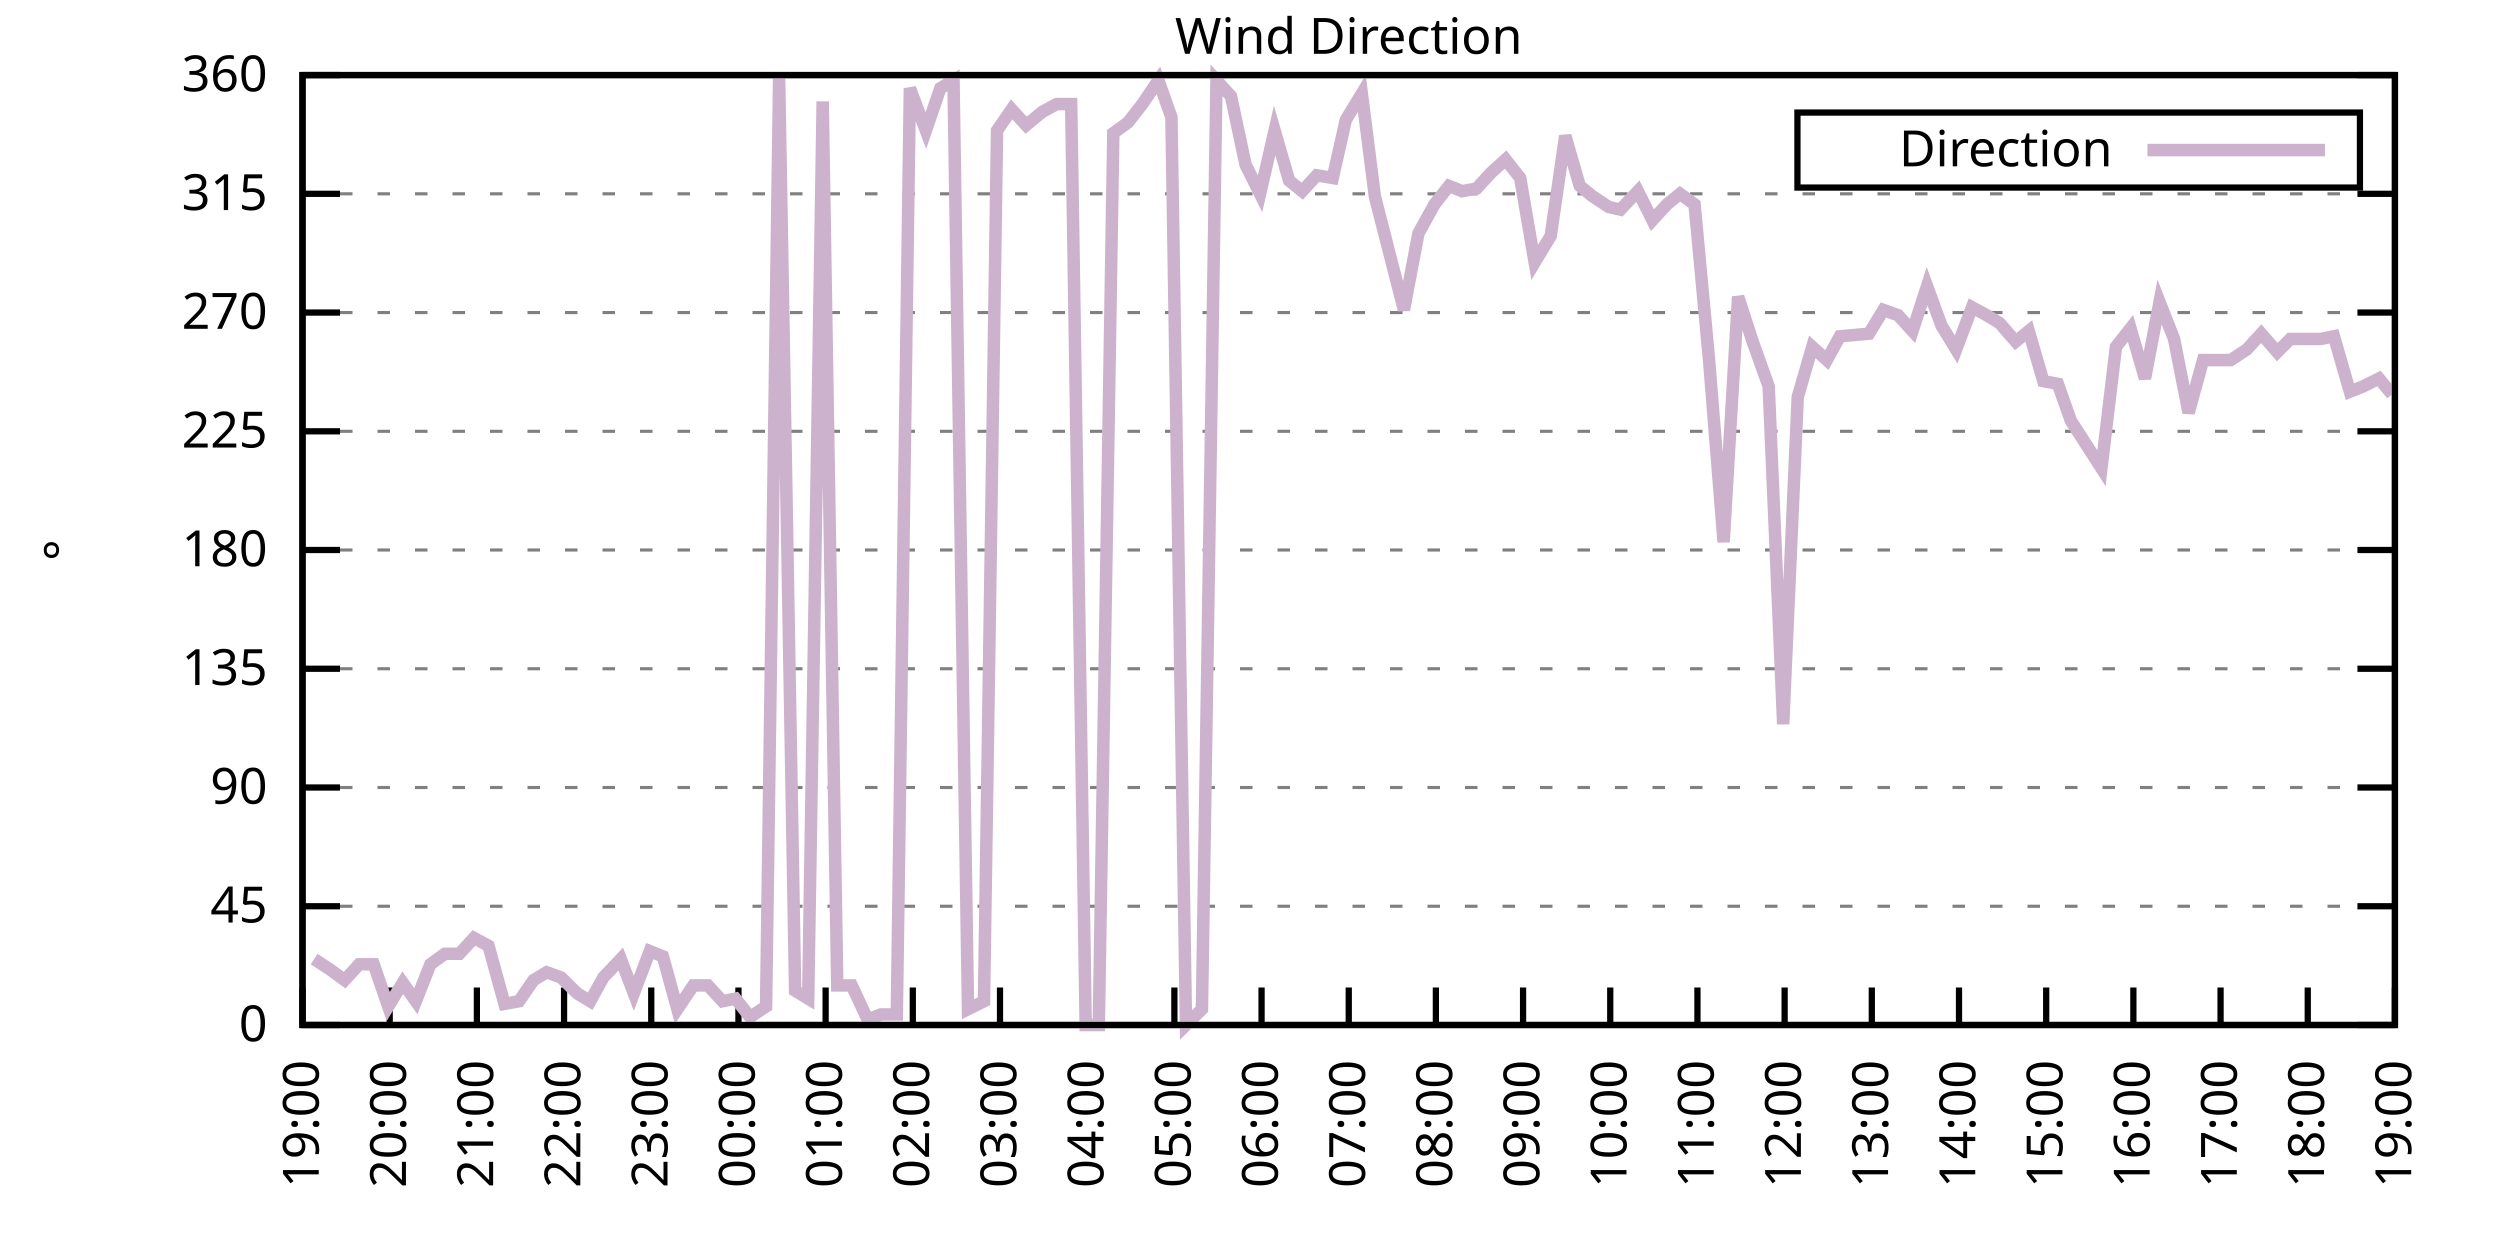
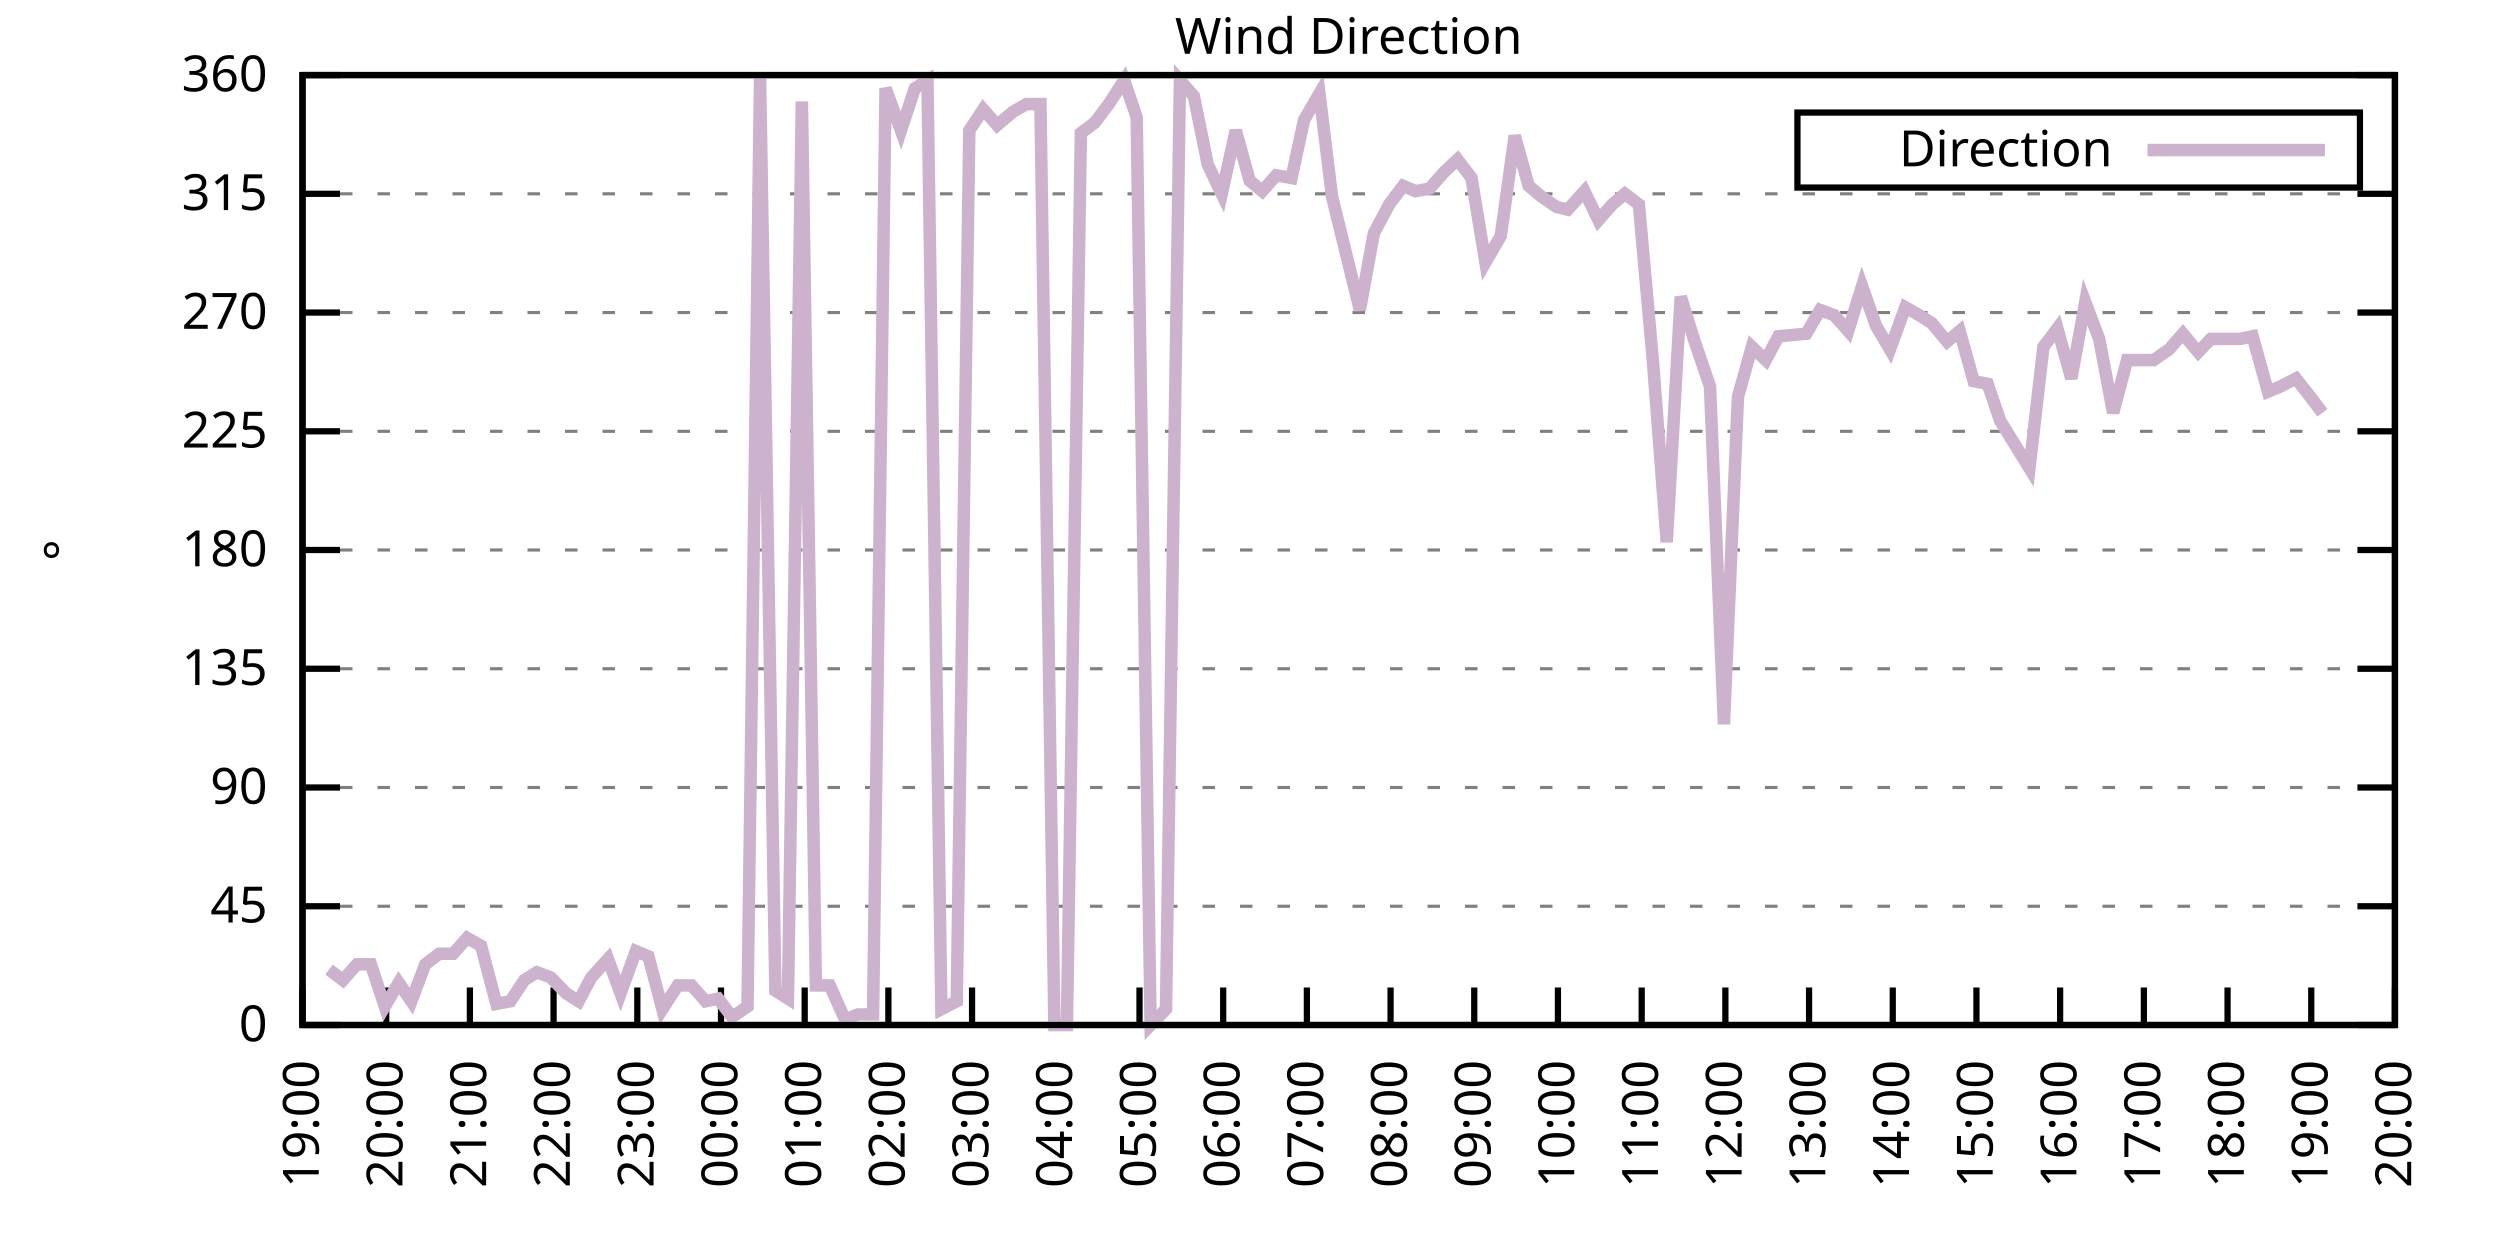
<svg xmlns="http://www.w3.org/2000/svg" xmlns:xlink="http://www.w3.org/1999/xlink" width="400" height="200" viewBox="0 0 400 200">
  <g id="gnuplot_canvas">
    <rect x="0" y="0" width="400" height="200" fill="none" />
    <defs>
      <circle id="gpDot" r="0.5" stroke-width="0.5" stroke="currentColor" />
      <path id="gpPt0" stroke-width="0.333" stroke="currentColor" d="M-1,0 h2 M0,-1 v2" />
      <path id="gpPt1" stroke-width="0.333" stroke="currentColor" d="M-1,-1 L1,1 M1,-1 L-1,1" />
      <path id="gpPt2" stroke-width="0.333" stroke="currentColor" d="M-1,0 L1,0 M0,-1 L0,1 M-1,-1 L1,1 M-1,1 L1,-1" />
      <rect id="gpPt3" stroke-width="0.333" stroke="currentColor" x="-1" y="-1" width="2" height="2" />
      <rect id="gpPt4" stroke-width="0.333" stroke="currentColor" fill="currentColor" x="-1" y="-1" width="2" height="2" />
      <circle id="gpPt5" stroke-width="0.333" stroke="currentColor" cx="0" cy="0" r="1" />
      <use xlink:href="#gpPt5" id="gpPt6" fill="currentColor" stroke="none" />
      <path id="gpPt7" stroke-width="0.333" stroke="currentColor" d="M0,-1.33 L-1.33,0.67 L1.33,0.67 z" />
      <use xlink:href="#gpPt7" id="gpPt8" fill="currentColor" stroke="none" />
      <use xlink:href="#gpPt7" id="gpPt9" stroke="currentColor" transform="rotate(180)" />
      <use xlink:href="#gpPt9" id="gpPt10" fill="currentColor" stroke="none" />
      <use xlink:href="#gpPt3" id="gpPt11" stroke="currentColor" transform="rotate(45)" />
      <use xlink:href="#gpPt11" id="gpPt12" fill="currentColor" stroke="none" />
      <path id="gpPt13" stroke-width="0.333" stroke="currentColor" d="M0,1.330 L1.265,0.411 L0.782,-1.067 L-0.782,-1.076 L-1.265,0.411 z" />
      <use xlink:href="#gpPt13" id="gpPt14" fill="currentColor" stroke="none" />
      <filter id="textbox" filterUnits="objectBoundingBox" x="0" y="0" height="1" width="1">
        <feFlood flood-color="white" flood-opacity="1" result="bgnd" />
        <feComposite in="SourceGraphic" in2="bgnd" operator="atop" />
      </filter>
      <filter id="greybox" filterUnits="objectBoundingBox" x="0" y="0" height="1" width="1">
        <feFlood flood-color="lightgrey" flood-opacity="1" result="grey" />
        <feComposite in="SourceGraphic" in2="grey" operator="atop" />
      </filter>
    </defs>
    <g fill="none" color="white" stroke="currentColor" stroke-width="1.00" stroke-linecap="butt" stroke-linejoin="miter">
</g>
    <g fill="none" color="black" stroke="currentColor" stroke-width="1.00" stroke-linecap="butt" stroke-linejoin="miter">
      <g stroke="none" shape-rendering="crispEdges">
        <polygon fill="rgb(255, 255, 255)" points="48.40,164.00 383.18,164.00 383.18,12.02 48.40,12.02 " />
      </g>
    </g>
    <g fill="none" color="black" stroke="currentColor" stroke-width="1.00" stroke-linecap="butt" stroke-linejoin="miter">
</g>
    <g fill="none" color="black" stroke="black" stroke-width="0.50" stroke-linecap="butt" stroke-linejoin="miter">
</g>
    <g fill="none" color="gray" stroke="currentColor" stroke-width="0.50" stroke-linecap="butt" stroke-linejoin="miter">
      <path stroke="gray" stroke-dasharray="2,4" class="gridline" d="M48.40,164.00 L383.19,164.00  " />
    </g>
    <g fill="none" color="gray" stroke="gray" stroke-width="1.00" stroke-linecap="butt" stroke-linejoin="miter">
</g>
    <g fill="none" color="black" stroke="currentColor" stroke-width="1.00" stroke-linecap="butt" stroke-linejoin="miter">
      <path stroke="black" d="M48.40,164.00 L54.40,164.00 M383.19,164.00 L377.19,164.00  " />
      <g transform="translate(42.80,166.60)" stroke="none" fill="black" font-family="Sans" font-size="8.00" text-anchor="end">
        <text>
          <tspan font-family="Sans"> 0</tspan>
        </text>
      </g>
    </g>
    <g fill="none" color="black" stroke="currentColor" stroke-width="1.00" stroke-linecap="butt" stroke-linejoin="miter">
</g>
    <g fill="none" color="black" stroke="black" stroke-width="0.50" stroke-linecap="butt" stroke-linejoin="miter">
</g>
    <g fill="none" color="gray" stroke="currentColor" stroke-width="0.50" stroke-linecap="butt" stroke-linejoin="miter">
      <path stroke="gray" stroke-dasharray="2,4" class="gridline" d="M48.40,145.00 L383.19,145.00  " />
    </g>
    <g fill="none" color="gray" stroke="gray" stroke-width="1.00" stroke-linecap="butt" stroke-linejoin="miter">
</g>
    <g fill="none" color="black" stroke="currentColor" stroke-width="1.00" stroke-linecap="butt" stroke-linejoin="miter">
      <path stroke="black" d="M48.40,145.00 L54.40,145.00 M383.19,145.00 L377.19,145.00  " />
      <g transform="translate(42.80,147.60)" stroke="none" fill="black" font-family="Sans" font-size="8.00" text-anchor="end">
        <text>
          <tspan font-family="Sans"> 45</tspan>
        </text>
      </g>
    </g>
    <g fill="none" color="black" stroke="currentColor" stroke-width="1.00" stroke-linecap="butt" stroke-linejoin="miter">
</g>
    <g fill="none" color="black" stroke="black" stroke-width="0.50" stroke-linecap="butt" stroke-linejoin="miter">
</g>
    <g fill="none" color="gray" stroke="currentColor" stroke-width="0.50" stroke-linecap="butt" stroke-linejoin="miter">
      <path stroke="gray" stroke-dasharray="2,4" class="gridline" d="M48.40,126.00 L383.19,126.00  " />
    </g>
    <g fill="none" color="gray" stroke="gray" stroke-width="1.00" stroke-linecap="butt" stroke-linejoin="miter">
</g>
    <g fill="none" color="black" stroke="currentColor" stroke-width="1.00" stroke-linecap="butt" stroke-linejoin="miter">
      <path stroke="black" d="M48.40,126.00 L54.40,126.00 M383.19,126.00 L377.19,126.00  " />
      <g transform="translate(42.80,128.60)" stroke="none" fill="black" font-family="Sans" font-size="8.00" text-anchor="end">
        <text>
          <tspan font-family="Sans"> 90</tspan>
        </text>
      </g>
    </g>
    <g fill="none" color="black" stroke="currentColor" stroke-width="1.00" stroke-linecap="butt" stroke-linejoin="miter">
</g>
    <g fill="none" color="black" stroke="black" stroke-width="0.50" stroke-linecap="butt" stroke-linejoin="miter">
</g>
    <g fill="none" color="gray" stroke="currentColor" stroke-width="0.50" stroke-linecap="butt" stroke-linejoin="miter">
      <path stroke="gray" stroke-dasharray="2,4" class="gridline" d="M48.40,107.00 L383.19,107.00  " />
    </g>
    <g fill="none" color="gray" stroke="gray" stroke-width="1.00" stroke-linecap="butt" stroke-linejoin="miter">
</g>
    <g fill="none" color="black" stroke="currentColor" stroke-width="1.00" stroke-linecap="butt" stroke-linejoin="miter">
      <path stroke="black" d="M48.40,107.00 L54.40,107.00 M383.19,107.00 L377.19,107.00  " />
      <g transform="translate(42.80,109.60)" stroke="none" fill="black" font-family="Sans" font-size="8.00" text-anchor="end">
        <text>
          <tspan font-family="Sans"> 135</tspan>
        </text>
      </g>
    </g>
    <g fill="none" color="black" stroke="currentColor" stroke-width="1.00" stroke-linecap="butt" stroke-linejoin="miter">
</g>
    <g fill="none" color="black" stroke="black" stroke-width="0.50" stroke-linecap="butt" stroke-linejoin="miter">
</g>
    <g fill="none" color="gray" stroke="currentColor" stroke-width="0.50" stroke-linecap="butt" stroke-linejoin="miter">
      <path stroke="gray" stroke-dasharray="2,4" class="gridline" d="M48.40,88.00 L383.19,88.00  " />
    </g>
    <g fill="none" color="gray" stroke="gray" stroke-width="1.00" stroke-linecap="butt" stroke-linejoin="miter">
</g>
    <g fill="none" color="black" stroke="currentColor" stroke-width="1.00" stroke-linecap="butt" stroke-linejoin="miter">
      <path stroke="black" d="M48.40,88.00 L54.40,88.00 M383.19,88.00 L377.19,88.00  " />
      <g transform="translate(42.80,90.60)" stroke="none" fill="black" font-family="Sans" font-size="8.00" text-anchor="end">
        <text>
          <tspan font-family="Sans"> 180</tspan>
        </text>
      </g>
    </g>
    <g fill="none" color="black" stroke="currentColor" stroke-width="1.00" stroke-linecap="butt" stroke-linejoin="miter">
</g>
    <g fill="none" color="black" stroke="black" stroke-width="0.50" stroke-linecap="butt" stroke-linejoin="miter">
</g>
    <g fill="none" color="gray" stroke="currentColor" stroke-width="0.50" stroke-linecap="butt" stroke-linejoin="miter">
      <path stroke="gray" stroke-dasharray="2,4" class="gridline" d="M48.40,69.01 L383.19,69.01  " />
    </g>
    <g fill="none" color="gray" stroke="gray" stroke-width="1.00" stroke-linecap="butt" stroke-linejoin="miter">
</g>
    <g fill="none" color="black" stroke="currentColor" stroke-width="1.00" stroke-linecap="butt" stroke-linejoin="miter">
      <path stroke="black" d="M48.40,69.01 L54.40,69.01 M383.19,69.01 L377.19,69.01  " />
      <g transform="translate(42.80,71.61)" stroke="none" fill="black" font-family="Sans" font-size="8.00" text-anchor="end">
        <text>
          <tspan font-family="Sans"> 225</tspan>
        </text>
      </g>
    </g>
    <g fill="none" color="black" stroke="currentColor" stroke-width="1.00" stroke-linecap="butt" stroke-linejoin="miter">
</g>
    <g fill="none" color="black" stroke="black" stroke-width="0.50" stroke-linecap="butt" stroke-linejoin="miter">
</g>
    <g fill="none" color="gray" stroke="currentColor" stroke-width="0.50" stroke-linecap="butt" stroke-linejoin="miter">
      <path stroke="gray" stroke-dasharray="2,4" class="gridline" d="M48.40,50.01 L383.19,50.01  " />
    </g>
    <g fill="none" color="gray" stroke="gray" stroke-width="1.00" stroke-linecap="butt" stroke-linejoin="miter">
</g>
    <g fill="none" color="black" stroke="currentColor" stroke-width="1.00" stroke-linecap="butt" stroke-linejoin="miter">
      <path stroke="black" d="M48.40,50.01 L54.40,50.01 M383.19,50.01 L377.19,50.01  " />
      <g transform="translate(42.80,52.61)" stroke="none" fill="black" font-family="Sans" font-size="8.00" text-anchor="end">
        <text>
          <tspan font-family="Sans"> 270</tspan>
        </text>
      </g>
    </g>
    <g fill="none" color="black" stroke="currentColor" stroke-width="1.00" stroke-linecap="butt" stroke-linejoin="miter">
</g>
    <g fill="none" color="black" stroke="black" stroke-width="0.50" stroke-linecap="butt" stroke-linejoin="miter">
</g>
    <g fill="none" color="gray" stroke="currentColor" stroke-width="0.50" stroke-linecap="butt" stroke-linejoin="miter">
      <path stroke="gray" stroke-dasharray="2,4" class="gridline" d="M48.40,31.01 L383.19,31.01  " />
    </g>
    <g fill="none" color="gray" stroke="gray" stroke-width="1.00" stroke-linecap="butt" stroke-linejoin="miter">
</g>
    <g fill="none" color="black" stroke="currentColor" stroke-width="1.00" stroke-linecap="butt" stroke-linejoin="miter">
      <path stroke="black" d="M48.40,31.01 L54.40,31.01 M383.19,31.01 L377.19,31.01  " />
      <g transform="translate(42.80,33.61)" stroke="none" fill="black" font-family="Sans" font-size="8.00" text-anchor="end">
        <text>
          <tspan font-family="Sans"> 315</tspan>
        </text>
      </g>
    </g>
    <g fill="none" color="black" stroke="currentColor" stroke-width="1.00" stroke-linecap="butt" stroke-linejoin="miter">
</g>
    <g fill="none" color="black" stroke="black" stroke-width="0.50" stroke-linecap="butt" stroke-linejoin="miter">
</g>
    <g fill="none" color="gray" stroke="currentColor" stroke-width="0.50" stroke-linecap="butt" stroke-linejoin="miter">
      <path stroke="gray" stroke-dasharray="2,4" class="gridline" d="M48.40,12.01 L383.19,12.01  " />
    </g>
    <g fill="none" color="gray" stroke="gray" stroke-width="1.00" stroke-linecap="butt" stroke-linejoin="miter">
</g>
    <g fill="none" color="black" stroke="currentColor" stroke-width="1.00" stroke-linecap="butt" stroke-linejoin="miter">
      <path stroke="black" d="M48.40,12.01 L54.40,12.01 M383.19,12.01 L377.19,12.01  " />
      <g transform="translate(42.80,14.61)" stroke="none" fill="black" font-family="Sans" font-size="8.00" text-anchor="end">
        <text>
          <tspan font-family="Sans"> 360</tspan>
        </text>
      </g>
    </g>
    <g fill="none" color="black" stroke="currentColor" stroke-width="1.00" stroke-linecap="butt" stroke-linejoin="miter">
      <path stroke="black" d="M48.40,164.00 L48.40,158.00  " />
      <g transform="translate(51.00,169.60) rotate(270.00)" stroke="none" fill="black" font-family="Sans" font-size="8.00" text-anchor="end">
        <text>
          <tspan font-family="Sans">19:00</tspan>
        </text>
      </g>
    </g>
    <g fill="none" color="black" stroke="currentColor" stroke-width="1.00" stroke-linecap="butt" stroke-linejoin="miter">
-       <path stroke="black" d="M62.35,164.00 L62.35,158.00  " />
-       <g transform="translate(64.95,169.60) rotate(270.00)" stroke="none" fill="black" font-family="Sans" font-size="8.00" text-anchor="end">
+       <path stroke="black" d="M61.79,164.00 L61.79,158.00  " />
+       <g transform="translate(64.39,169.60) rotate(270.00)" stroke="none" fill="black" font-family="Sans" font-size="8.00" text-anchor="end">
        <text>
          <tspan font-family="Sans">20:00</tspan>
        </text>
      </g>
    </g>
    <g fill="none" color="black" stroke="currentColor" stroke-width="1.00" stroke-linecap="butt" stroke-linejoin="miter">
-       <path stroke="black" d="M76.30,164.00 L76.30,158.00  " />
-       <g transform="translate(78.90,169.60) rotate(270.00)" stroke="none" fill="black" font-family="Sans" font-size="8.00" text-anchor="end">
+       <path stroke="black" d="M75.18,164.00 L75.18,158.00  " />
+       <g transform="translate(77.78,169.60) rotate(270.00)" stroke="none" fill="black" font-family="Sans" font-size="8.00" text-anchor="end">
        <text>
          <tspan font-family="Sans">21:00</tspan>
        </text>
      </g>
    </g>
    <g fill="none" color="black" stroke="currentColor" stroke-width="1.00" stroke-linecap="butt" stroke-linejoin="miter">
-       <path stroke="black" d="M90.25,164.00 L90.25,158.00  " />
-       <g transform="translate(92.85,169.60) rotate(270.00)" stroke="none" fill="black" font-family="Sans" font-size="8.00" text-anchor="end">
+       <path stroke="black" d="M88.57,164.00 L88.57,158.00  " />
+       <g transform="translate(91.17,169.60) rotate(270.00)" stroke="none" fill="black" font-family="Sans" font-size="8.00" text-anchor="end">
        <text>
          <tspan font-family="Sans">22:00</tspan>
        </text>
      </g>
    </g>
    <g fill="none" color="black" stroke="currentColor" stroke-width="1.00" stroke-linecap="butt" stroke-linejoin="miter">
-       <path stroke="black" d="M104.20,164.00 L104.20,158.00  " />
-       <g transform="translate(106.80,169.60) rotate(270.00)" stroke="none" fill="black" font-family="Sans" font-size="8.00" text-anchor="end">
+       <path stroke="black" d="M101.97,164.00 L101.97,158.00  " />
+       <g transform="translate(104.57,169.60) rotate(270.00)" stroke="none" fill="black" font-family="Sans" font-size="8.00" text-anchor="end">
        <text>
          <tspan font-family="Sans">23:00</tspan>
        </text>
      </g>
    </g>
    <g fill="none" color="black" stroke="currentColor" stroke-width="1.00" stroke-linecap="butt" stroke-linejoin="miter">
-       <path stroke="black" d="M118.15,164.00 L118.15,158.00  " />
-       <g transform="translate(120.75,169.60) rotate(270.00)" stroke="none" fill="black" font-family="Sans" font-size="8.00" text-anchor="end">
+       <path stroke="black" d="M115.36,164.00 L115.36,158.00  " />
+       <g transform="translate(117.96,169.60) rotate(270.00)" stroke="none" fill="black" font-family="Sans" font-size="8.00" text-anchor="end">
        <text>
          <tspan font-family="Sans">00:00</tspan>
        </text>
      </g>
    </g>
    <g fill="none" color="black" stroke="currentColor" stroke-width="1.00" stroke-linecap="butt" stroke-linejoin="miter">
-       <path stroke="black" d="M132.10,164.00 L132.10,158.00  " />
-       <g transform="translate(134.70,169.60) rotate(270.00)" stroke="none" fill="black" font-family="Sans" font-size="8.00" text-anchor="end">
+       <path stroke="black" d="M128.75,164.00 L128.75,158.00  " />
+       <g transform="translate(131.35,169.60) rotate(270.00)" stroke="none" fill="black" font-family="Sans" font-size="8.00" text-anchor="end">
        <text>
          <tspan font-family="Sans">01:00</tspan>
        </text>
      </g>
    </g>
    <g fill="none" color="black" stroke="currentColor" stroke-width="1.00" stroke-linecap="butt" stroke-linejoin="miter">
-       <path stroke="black" d="M146.05,164.00 L146.05,158.00  " />
-       <g transform="translate(148.65,169.60) rotate(270.00)" stroke="none" fill="black" font-family="Sans" font-size="8.00" text-anchor="end">
+       <path stroke="black" d="M142.14,164.00 L142.14,158.00  " />
+       <g transform="translate(144.74,169.60) rotate(270.00)" stroke="none" fill="black" font-family="Sans" font-size="8.00" text-anchor="end">
        <text>
          <tspan font-family="Sans">02:00</tspan>
        </text>
      </g>
    </g>
    <g fill="none" color="black" stroke="currentColor" stroke-width="1.00" stroke-linecap="butt" stroke-linejoin="miter">
-       <path stroke="black" d="M160.00,164.00 L160.00,158.00  " />
-       <g transform="translate(162.60,169.60) rotate(270.00)" stroke="none" fill="black" font-family="Sans" font-size="8.00" text-anchor="end">
+       <path stroke="black" d="M155.53,164.00 L155.53,158.00  " />
+       <g transform="translate(158.13,169.60) rotate(270.00)" stroke="none" fill="black" font-family="Sans" font-size="8.00" text-anchor="end">
        <text>
          <tspan font-family="Sans">03:00</tspan>
        </text>
      </g>
    </g>
    <g fill="none" color="black" stroke="currentColor" stroke-width="1.00" stroke-linecap="butt" stroke-linejoin="miter">
-       <path stroke="black" d="M173.95,164.00 L173.95,158.00  " />
-       <g transform="translate(176.55,169.60) rotate(270.00)" stroke="none" fill="black" font-family="Sans" font-size="8.00" text-anchor="end">
+       <path stroke="black" d="M168.92,164.00 L168.92,158.00  " />
+       <g transform="translate(171.52,169.60) rotate(270.00)" stroke="none" fill="black" font-family="Sans" font-size="8.00" text-anchor="end">
        <text>
          <tspan font-family="Sans">04:00</tspan>
        </text>
      </g>
    </g>
    <g fill="none" color="black" stroke="currentColor" stroke-width="1.00" stroke-linecap="butt" stroke-linejoin="miter">
-       <path stroke="black" d="M187.90,164.00 L187.90,158.00  " />
-       <g transform="translate(190.50,169.60) rotate(270.00)" stroke="none" fill="black" font-family="Sans" font-size="8.00" text-anchor="end">
+       <path stroke="black" d="M182.32,164.00 L182.32,158.00  " />
+       <g transform="translate(184.92,169.60) rotate(270.00)" stroke="none" fill="black" font-family="Sans" font-size="8.00" text-anchor="end">
        <text>
          <tspan font-family="Sans">05:00</tspan>
        </text>
      </g>
    </g>
    <g fill="none" color="black" stroke="currentColor" stroke-width="1.00" stroke-linecap="butt" stroke-linejoin="miter">
-       <path stroke="black" d="M201.85,164.00 L201.85,158.00  " />
-       <g transform="translate(204.45,169.60) rotate(270.00)" stroke="none" fill="black" font-family="Sans" font-size="8.00" text-anchor="end">
+       <path stroke="black" d="M195.71,164.00 L195.71,158.00  " />
+       <g transform="translate(198.31,169.60) rotate(270.00)" stroke="none" fill="black" font-family="Sans" font-size="8.00" text-anchor="end">
        <text>
          <tspan font-family="Sans">06:00</tspan>
        </text>
      </g>
    </g>
    <g fill="none" color="black" stroke="currentColor" stroke-width="1.00" stroke-linecap="butt" stroke-linejoin="miter">
-       <path stroke="black" d="M215.80,164.00 L215.80,158.00  " />
-       <g transform="translate(218.40,169.60) rotate(270.00)" stroke="none" fill="black" font-family="Sans" font-size="8.00" text-anchor="end">
+       <path stroke="black" d="M209.10,164.00 L209.10,158.00  " />
+       <g transform="translate(211.70,169.60) rotate(270.00)" stroke="none" fill="black" font-family="Sans" font-size="8.00" text-anchor="end">
        <text>
          <tspan font-family="Sans">07:00</tspan>
        </text>
      </g>
    </g>
    <g fill="none" color="black" stroke="currentColor" stroke-width="1.00" stroke-linecap="butt" stroke-linejoin="miter">
-       <path stroke="black" d="M229.74,164.00 L229.74,158.00  " />
-       <g transform="translate(232.34,169.60) rotate(270.00)" stroke="none" fill="black" font-family="Sans" font-size="8.00" text-anchor="end">
+       <path stroke="black" d="M222.49,164.00 L222.49,158.00  " />
+       <g transform="translate(225.09,169.60) rotate(270.00)" stroke="none" fill="black" font-family="Sans" font-size="8.00" text-anchor="end">
        <text>
          <tspan font-family="Sans">08:00</tspan>
        </text>
      </g>
    </g>
    <g fill="none" color="black" stroke="currentColor" stroke-width="1.00" stroke-linecap="butt" stroke-linejoin="miter">
-       <path stroke="black" d="M243.69,164.00 L243.69,158.00  " />
-       <g transform="translate(246.29,169.60) rotate(270.00)" stroke="none" fill="black" font-family="Sans" font-size="8.00" text-anchor="end">
+       <path stroke="black" d="M235.88,164.00 L235.88,158.00  " />
+       <g transform="translate(238.48,169.60) rotate(270.00)" stroke="none" fill="black" font-family="Sans" font-size="8.00" text-anchor="end">
        <text>
          <tspan font-family="Sans">09:00</tspan>
        </text>
      </g>
    </g>
    <g fill="none" color="black" stroke="currentColor" stroke-width="1.00" stroke-linecap="butt" stroke-linejoin="miter">
-       <path stroke="black" d="M257.64,164.00 L257.64,158.00  " />
-       <g transform="translate(260.24,169.60) rotate(270.00)" stroke="none" fill="black" font-family="Sans" font-size="8.00" text-anchor="end">
+       <path stroke="black" d="M249.27,164.00 L249.27,158.00  " />
+       <g transform="translate(251.87,169.60) rotate(270.00)" stroke="none" fill="black" font-family="Sans" font-size="8.00" text-anchor="end">
        <text>
          <tspan font-family="Sans">10:00</tspan>
        </text>
      </g>
    </g>
    <g fill="none" color="black" stroke="currentColor" stroke-width="1.00" stroke-linecap="butt" stroke-linejoin="miter">
-       <path stroke="black" d="M271.59,164.00 L271.59,158.00  " />
-       <g transform="translate(274.19,169.60) rotate(270.00)" stroke="none" fill="black" font-family="Sans" font-size="8.00" text-anchor="end">
+       <path stroke="black" d="M262.67,164.00 L262.67,158.00  " />
+       <g transform="translate(265.27,169.60) rotate(270.00)" stroke="none" fill="black" font-family="Sans" font-size="8.00" text-anchor="end">
        <text>
          <tspan font-family="Sans">11:00</tspan>
        </text>
      </g>
    </g>
    <g fill="none" color="black" stroke="currentColor" stroke-width="1.00" stroke-linecap="butt" stroke-linejoin="miter">
-       <path stroke="black" d="M285.54,164.00 L285.54,158.00  " />
-       <g transform="translate(288.14,169.60) rotate(270.00)" stroke="none" fill="black" font-family="Sans" font-size="8.00" text-anchor="end">
+       <path stroke="black" d="M276.06,164.00 L276.06,158.00  " />
+       <g transform="translate(278.66,169.60) rotate(270.00)" stroke="none" fill="black" font-family="Sans" font-size="8.00" text-anchor="end">
        <text>
          <tspan font-family="Sans">12:00</tspan>
        </text>
      </g>
    </g>
    <g fill="none" color="black" stroke="currentColor" stroke-width="1.00" stroke-linecap="butt" stroke-linejoin="miter">
-       <path stroke="black" d="M299.49,164.00 L299.49,158.00  " />
-       <g transform="translate(302.09,169.60) rotate(270.00)" stroke="none" fill="black" font-family="Sans" font-size="8.00" text-anchor="end">
+       <path stroke="black" d="M289.45,164.00 L289.45,158.00  " />
+       <g transform="translate(292.05,169.60) rotate(270.00)" stroke="none" fill="black" font-family="Sans" font-size="8.00" text-anchor="end">
        <text>
          <tspan font-family="Sans">13:00</tspan>
        </text>
      </g>
    </g>
    <g fill="none" color="black" stroke="currentColor" stroke-width="1.00" stroke-linecap="butt" stroke-linejoin="miter">
-       <path stroke="black" d="M313.44,164.00 L313.44,158.00  " />
-       <g transform="translate(316.04,169.60) rotate(270.00)" stroke="none" fill="black" font-family="Sans" font-size="8.00" text-anchor="end">
+       <path stroke="black" d="M302.84,164.00 L302.84,158.00  " />
+       <g transform="translate(305.44,169.60) rotate(270.00)" stroke="none" fill="black" font-family="Sans" font-size="8.00" text-anchor="end">
        <text>
          <tspan font-family="Sans">14:00</tspan>
        </text>
      </g>
    </g>
    <g fill="none" color="black" stroke="currentColor" stroke-width="1.00" stroke-linecap="butt" stroke-linejoin="miter">
-       <path stroke="black" d="M327.39,164.00 L327.39,158.00  " />
-       <g transform="translate(329.99,169.60) rotate(270.00)" stroke="none" fill="black" font-family="Sans" font-size="8.00" text-anchor="end">
+       <path stroke="black" d="M316.23,164.00 L316.23,158.00  " />
+       <g transform="translate(318.83,169.60) rotate(270.00)" stroke="none" fill="black" font-family="Sans" font-size="8.00" text-anchor="end">
        <text>
          <tspan font-family="Sans">15:00</tspan>
        </text>
      </g>
    </g>
    <g fill="none" color="black" stroke="currentColor" stroke-width="1.00" stroke-linecap="butt" stroke-linejoin="miter">
-       <path stroke="black" d="M341.34,164.00 L341.34,158.00  " />
-       <g transform="translate(343.94,169.60) rotate(270.00)" stroke="none" fill="black" font-family="Sans" font-size="8.00" text-anchor="end">
+       <path stroke="black" d="M329.62,164.00 L329.62,158.00  " />
+       <g transform="translate(332.22,169.60) rotate(270.00)" stroke="none" fill="black" font-family="Sans" font-size="8.00" text-anchor="end">
        <text>
          <tspan font-family="Sans">16:00</tspan>
        </text>
      </g>
    </g>
    <g fill="none" color="black" stroke="currentColor" stroke-width="1.00" stroke-linecap="butt" stroke-linejoin="miter">
-       <path stroke="black" d="M355.29,164.00 L355.29,158.00  " />
-       <g transform="translate(357.89,169.60) rotate(270.00)" stroke="none" fill="black" font-family="Sans" font-size="8.00" text-anchor="end">
+       <path stroke="black" d="M343.02,164.00 L343.02,158.00  " />
+       <g transform="translate(345.62,169.60) rotate(270.00)" stroke="none" fill="black" font-family="Sans" font-size="8.00" text-anchor="end">
        <text>
          <tspan font-family="Sans">17:00</tspan>
        </text>
      </g>
    </g>
    <g fill="none" color="black" stroke="currentColor" stroke-width="1.00" stroke-linecap="butt" stroke-linejoin="miter">
-       <path stroke="black" d="M369.24,164.00 L369.24,158.00  " />
-       <g transform="translate(371.84,169.60) rotate(270.00)" stroke="none" fill="black" font-family="Sans" font-size="8.00" text-anchor="end">
+       <path stroke="black" d="M356.41,164.00 L356.41,158.00  " />
+       <g transform="translate(359.01,169.60) rotate(270.00)" stroke="none" fill="black" font-family="Sans" font-size="8.00" text-anchor="end">
        <text>
          <tspan font-family="Sans">18:00</tspan>
+         </text>
+       </g>
+     </g>
+     <g fill="none" color="black" stroke="currentColor" stroke-width="1.00" stroke-linecap="butt" stroke-linejoin="miter">
+       <path stroke="black" d="M369.80,164.00 L369.80,158.00  " />
+       <g transform="translate(372.40,169.60) rotate(270.00)" stroke="none" fill="black" font-family="Sans" font-size="8.00" text-anchor="end">
+         <text>
+           <tspan font-family="Sans">19:00</tspan>
        </text>
      </g>
    </g>
    <g fill="none" color="black" stroke="currentColor" stroke-width="1.00" stroke-linecap="butt" stroke-linejoin="miter">
      <path stroke="black" d="M383.19,164.00 L383.19,158.00  " />
      <g transform="translate(385.79,169.60) rotate(270.00)" stroke="none" fill="black" font-family="Sans" font-size="8.00" text-anchor="end">
        <text>
-           <tspan font-family="Sans">19:00</tspan>
+           <tspan font-family="Sans">20:00</tspan>
        </text>
      </g>
    </g>
    <g fill="none" color="black" stroke="currentColor" stroke-width="1.00" stroke-linecap="butt" stroke-linejoin="miter">
</g>
    <g fill="none" color="black" stroke="currentColor" stroke-width="1.00" stroke-linecap="butt" stroke-linejoin="miter">
      <path stroke="black" d="M48.40,12.01 L48.40,164.00 L383.19,164.00 L383.19,12.01 L48.40,12.01 Z  " />
    </g>
    <g fill="none" color="black" stroke="currentColor" stroke-width="1.00" stroke-linecap="butt" stroke-linejoin="miter">
</g>
    <g fill="none" color="black" stroke="currentColor" stroke-width="1.00" stroke-linecap="butt" stroke-linejoin="miter">
      <path stroke="black" d="M287.59,30.01 L287.59,18.01 L377.59,18.01 L377.59,30.01 L287.59,30.01 Z  " />
    </g>
    <g id="Wind_direction_plot_1">
      <g fill="none" color="white" stroke="black" stroke-width="2.00" stroke-linecap="butt" stroke-linejoin="miter">
</g>
      <g fill="none" color="black" stroke="currentColor" stroke-width="2.00" stroke-linecap="butt" stroke-linejoin="miter">
        <g transform="translate(337.99,26.61)" stroke="none" fill="black" font-family="Sans" font-size="8.00" text-anchor="end">
          <text>
            <tspan font-family="Sans">Direction</tspan>
          </text>
        </g>
      </g>
      <g fill="none" color="black" stroke="currentColor" stroke-width="2.00" stroke-linecap="butt" stroke-linejoin="miter">
-         <path stroke="rgb(204, 178, 204)" d="M343.59,24.01 L371.99,24.01 M50.26,153.45 L52.82,155.13 L55.14,156.82 L57.47,154.29 L59.79,154.29 L62.12,161.04   L64.44,157.24 L66.53,160.20 L68.86,154.29 L71.18,152.60 L73.51,152.60 L75.83,150.07 L78.16,151.33 L80.72,160.62   L83.04,160.20 L85.37,156.82 L87.46,155.56 L89.78,156.40 L92.34,158.93 L94.43,160.20 L96.53,156.40 L99.32,153.45   L101.41,158.93 L103.97,152.18 L106.06,153.02 L108.38,161.47 L110.94,157.67 L113.27,157.67 L115.59,160.20 L117.68,159.78   L120.01,162.73 L122.57,161.04 L124.66,12.43 L127.22,158.51 L129.31,159.78 L131.63,16.23 L133.96,157.67 L136.28,157.67   L138.84,163.16 L140.93,162.31 L143.49,162.31 L145.58,14.12 L148.14,20.88 L150.46,14.12 L152.56,12.85 L154.88,161.47   L157.44,160.20 L159.53,20.88 L161.86,17.50 L164.18,20.03 L166.74,17.92 L169.06,16.65 L171.39,16.65 L173.71,164.00   L175.81,164.00 L178.13,21.30 L180.46,19.61 L182.78,16.65 L185.34,12.85 L187.43,18.77 L189.76,164.00 L192.31,161.47   L194.64,12.85 L196.96,15.39 L199.29,26.36 L201.61,31.01 L203.94,20.88 L206.26,28.90 L208.36,30.59 L210.68,28.05   L213.24,28.48 L215.33,19.19 L217.89,14.97 L219.98,31.43 L224.63,49.59 L226.95,37.34 L229.51,32.70 L231.84,29.74   L233.93,30.59 L236.25,30.16 L238.58,27.63 L240.90,25.52 L243.23,28.48 L245.55,41.99 L248.11,37.76 L250.44,21.72   L252.76,29.74 L254.85,31.43 L257.41,33.12 L259.27,33.54 L262.06,30.59 L264.39,35.23 L266.71,32.70 L268.80,31.01   L271.13,32.70 L273.45,57.61 L275.78,86.74 L278.10,47.47 L280.43,54.65 L282.99,61.83 L285.31,115.87 L287.64,63.52   L289.96,55.50 L292.29,57.61 L294.38,53.81 L299.03,53.39 L301.35,49.59 L303.68,50.43 L306.00,52.96 L308.33,45.79   L310.65,52.12 L312.98,55.92 L315.53,49.16 L317.86,50.43 L319.95,51.70 L322.51,54.65 L324.60,52.96 L326.93,60.98   L329.25,61.41 L331.34,67.32 L336.23,74.92 L338.55,55.50 L340.88,52.54 L343.20,60.56 L345.53,48.32 L347.85,54.23   L350.18,66.05 L352.50,57.61 L354.83,57.61 L356.92,57.61 L359.48,55.92 L361.80,53.39 L364.36,56.34 L366.45,54.23   L369.01,54.23 L371.33,54.23 L373.43,53.81 L375.98,62.67 L378.08,61.83 L380.63,60.56 L382.73,63.10  " />
+         <path stroke="rgb(204, 178, 204)" d="M343.59,24.01 L371.99,24.01 M52.64,155.13 L54.87,156.82 L57.10,154.29 L59.34,154.29 L61.57,161.04 L63.80,157.24   L65.81,160.20 L68.04,154.29 L70.27,152.60 L72.50,152.60 L74.74,150.07 L76.97,151.33 L79.42,160.62 L81.66,160.20   L83.89,156.82 L85.90,155.56 L88.13,156.40 L90.58,158.93 L92.59,160.20 L94.60,156.40 L97.28,153.45 L99.29,158.93   L101.74,152.18 L103.75,153.02 L105.98,161.47 L108.44,157.67 L110.67,157.67 L112.90,160.20 L114.91,159.78 L117.14,162.73   L119.60,161.04 L121.61,12.43 L124.06,158.51 L126.07,159.78 L128.30,16.23 L130.54,157.67 L132.77,157.67 L135.22,163.16   L137.23,162.31 L139.69,162.31 L141.69,14.12 L144.15,20.88 L146.38,14.12 L148.39,12.85 L150.62,161.47 L153.08,160.20   L155.09,20.88 L157.32,17.50 L159.55,20.03 L162.01,17.92 L164.24,16.65 L166.47,16.65 L168.70,164.00 L170.71,164.00   L172.94,21.30 L175.17,19.61 L177.41,16.65 L179.86,12.85 L181.87,18.77 L184.10,164.00 L186.56,161.47 L188.79,12.85   L191.02,15.39 L193.25,26.36 L195.48,31.01 L197.72,20.88 L199.95,28.90 L201.96,30.59 L204.19,28.05 L206.64,28.48   L208.65,19.19 L211.11,14.97 L213.12,31.43 L217.58,49.59 L219.81,37.34 L222.27,32.70 L224.50,29.74 L226.51,30.59   L228.74,30.16 L230.97,27.63 L233.20,25.52 L235.44,28.48 L237.67,41.99 L240.12,37.76 L242.36,21.72 L244.59,29.74   L246.60,31.43 L249.05,33.12 L250.84,33.54 L253.51,30.59 L255.75,35.23 L257.98,32.70 L259.99,31.01 L262.22,32.70   L264.45,57.61 L266.68,86.74 L268.92,47.47 L271.15,54.65 L273.60,61.83 L275.83,115.87 L278.07,63.52 L280.30,55.50   L282.53,57.61 L284.54,53.81 L289.00,53.39 L291.23,49.59 L293.47,50.43 L295.70,52.96 L297.93,45.79 L300.16,52.12   L302.39,55.92 L304.85,49.16 L307.08,50.43 L309.09,51.70 L311.54,54.65 L313.55,52.96 L315.79,60.98 L318.02,61.41   L320.03,67.32 L324.71,74.92 L326.95,55.50 L329.18,52.54 L331.41,60.56 L333.64,48.32 L335.87,54.23 L338.10,66.05   L340.34,57.61 L342.57,57.61 L344.58,57.61 L347.03,55.92 L349.26,53.39 L351.72,56.34 L353.73,54.23 L356.18,54.23   L358.42,54.23 L360.42,53.81 L362.88,62.67 L364.89,61.83 L367.34,60.56 L369.35,63.10 L371.58,66.05  " />
      </g>
    </g>
    <g fill="none" color="black" stroke="currentColor" stroke-width="2.00" stroke-linecap="butt" stroke-linejoin="miter">
</g>
    <g fill="none" color="black" stroke="black" stroke-width="1.00" stroke-linecap="butt" stroke-linejoin="miter">
</g>
    <g fill="none" color="black" stroke="currentColor" stroke-width="1.00" stroke-linecap="butt" stroke-linejoin="miter">
      <path stroke="black" d="M48.40,12.01 L48.40,164.00 L383.19,164.00 L383.19,12.01 L48.40,12.01 Z  " />
      <g transform="translate(12.80,88.01) rotate(270.00)" stroke="none" fill="black" font-family="Sans" font-size="8.00" text-anchor="middle">
        <text>
          <tspan font-family="Sans">°</tspan>
        </text>
      </g>
    </g>
    <g fill="none" color="black" stroke="currentColor" stroke-width="1.00" stroke-linecap="butt" stroke-linejoin="miter">
</g>
    <g fill="none" color="black" stroke="currentColor" stroke-width="1.00" stroke-linecap="butt" stroke-linejoin="miter">
      <g transform="translate(215.79,8.61)" stroke="none" fill="black" font-family="Sans" font-size="8.00" text-anchor="middle">
        <text>
          <tspan font-family="Sans">Wind Direction</tspan>
        </text>
      </g>
    </g>
    <g fill="none" color="black" stroke="currentColor" stroke-width="1.00" stroke-linecap="butt" stroke-linejoin="miter">
</g>
  </g>
</svg>
